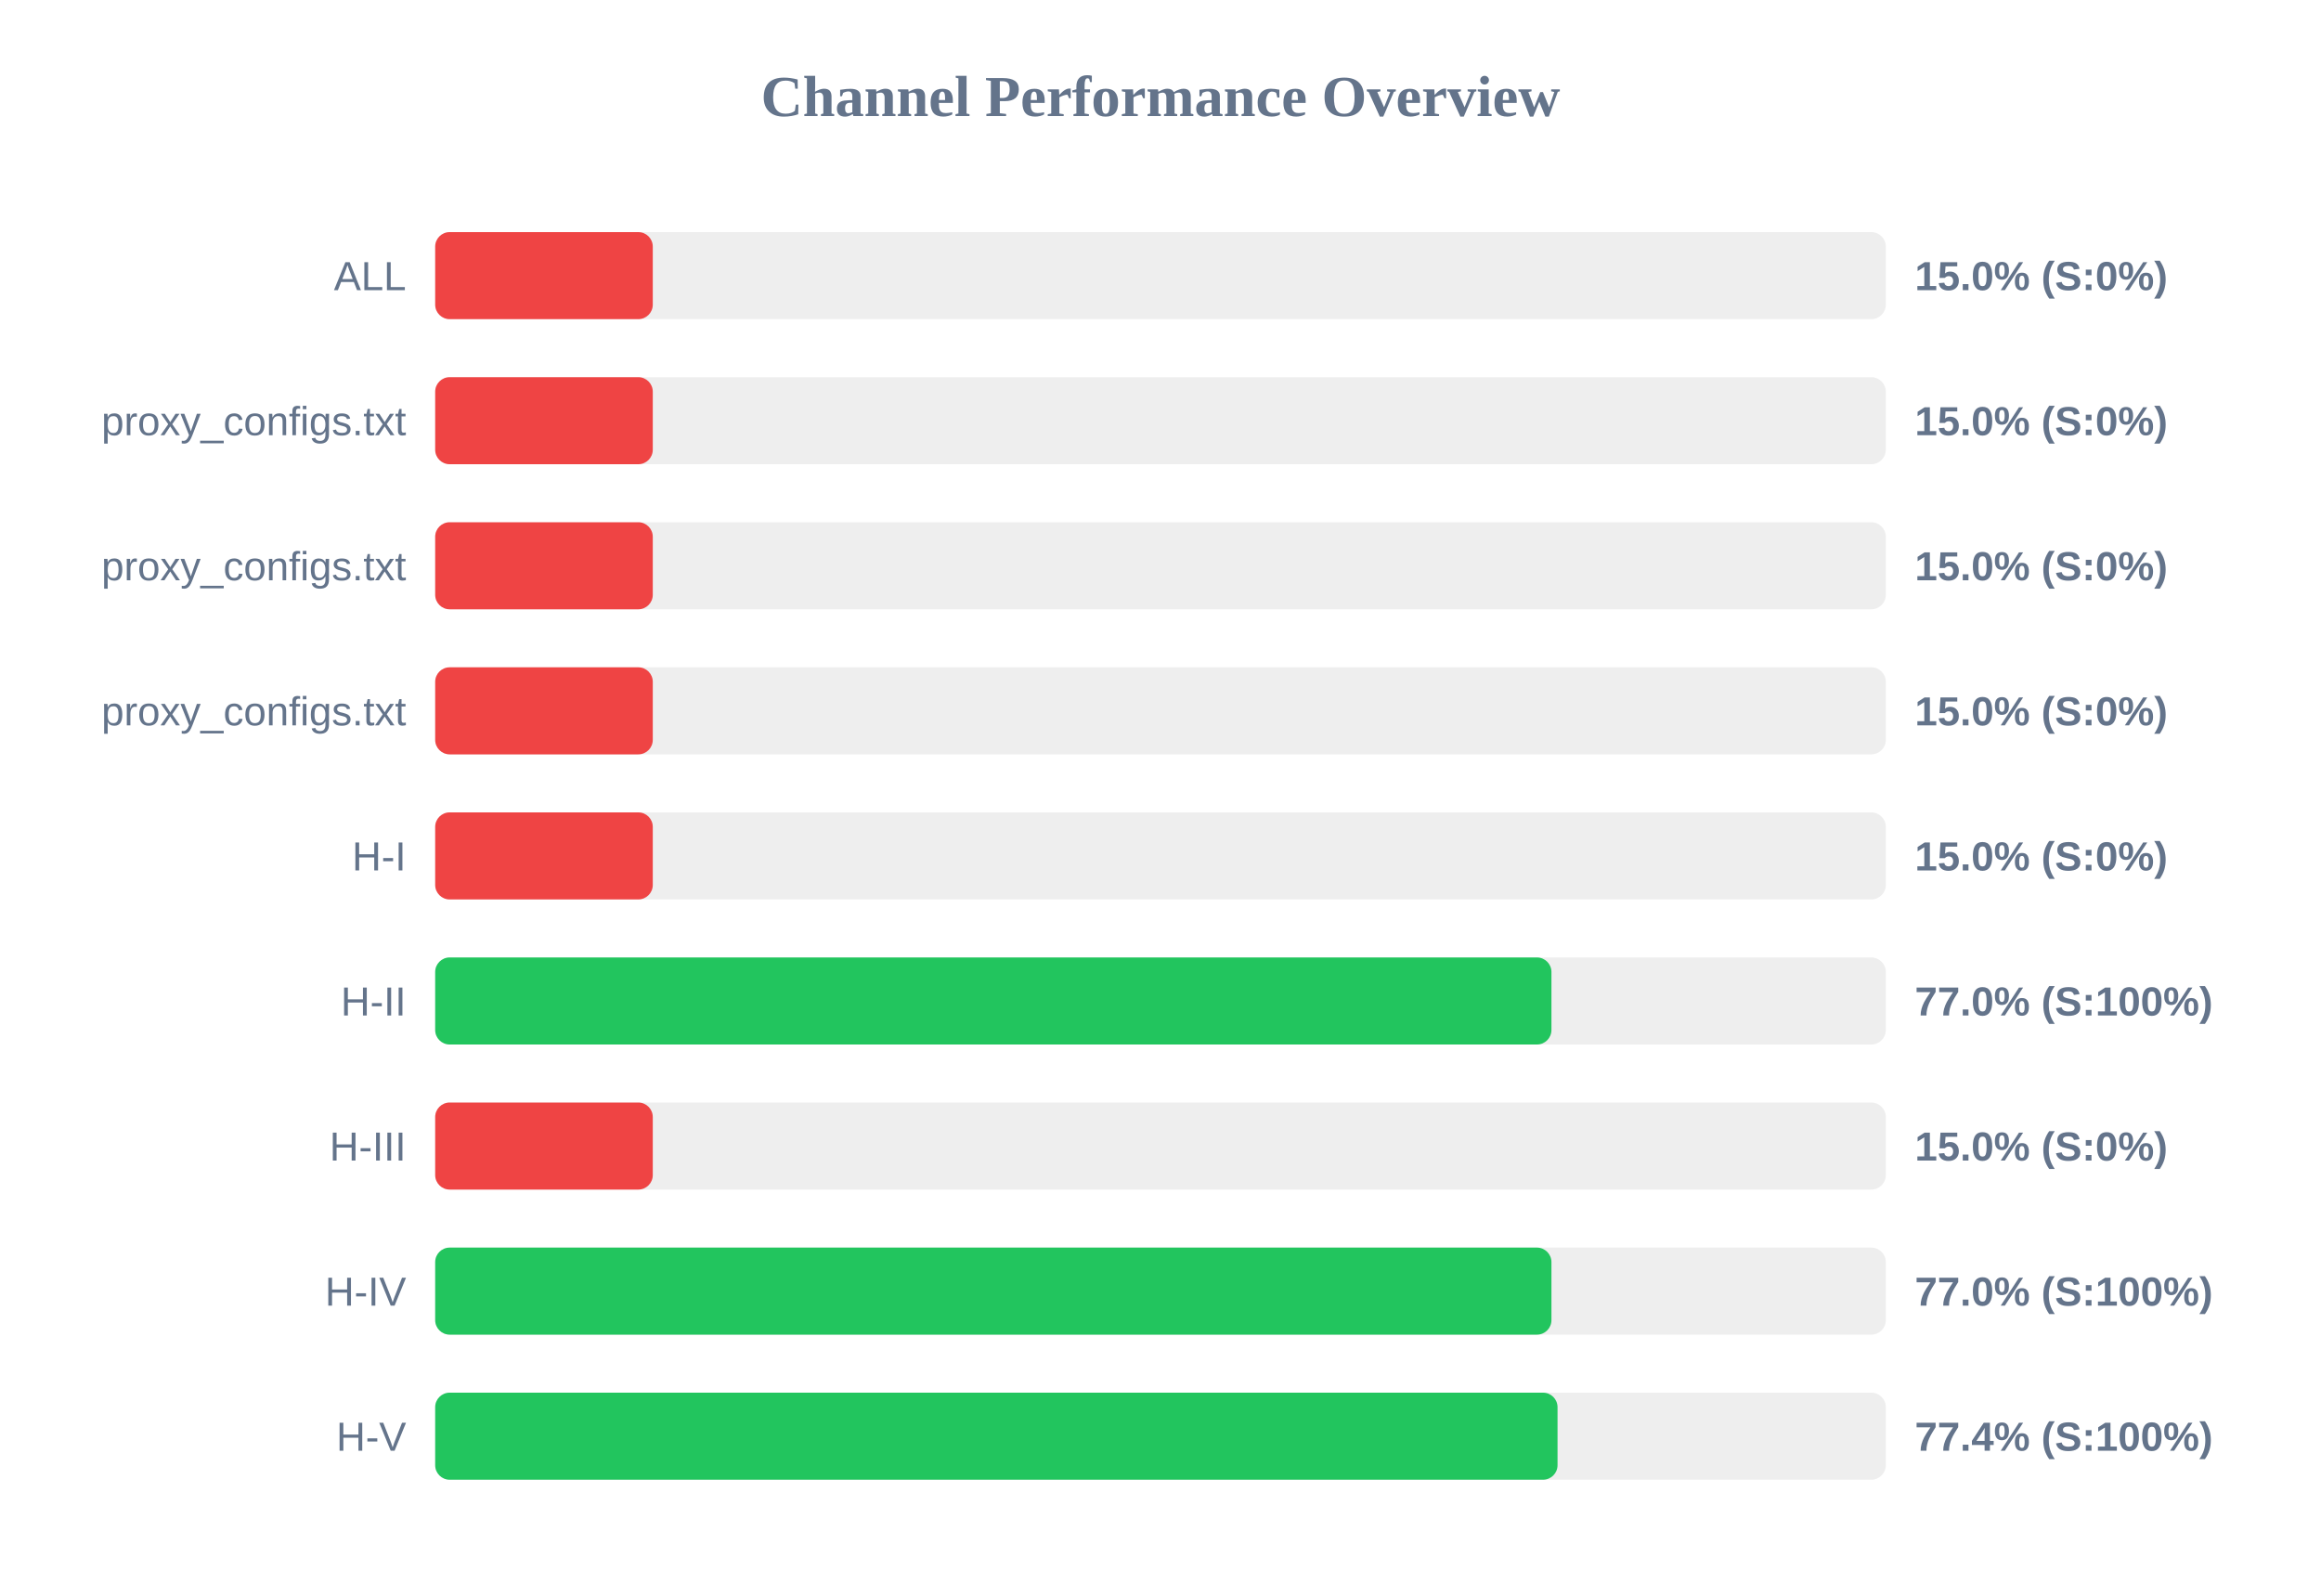
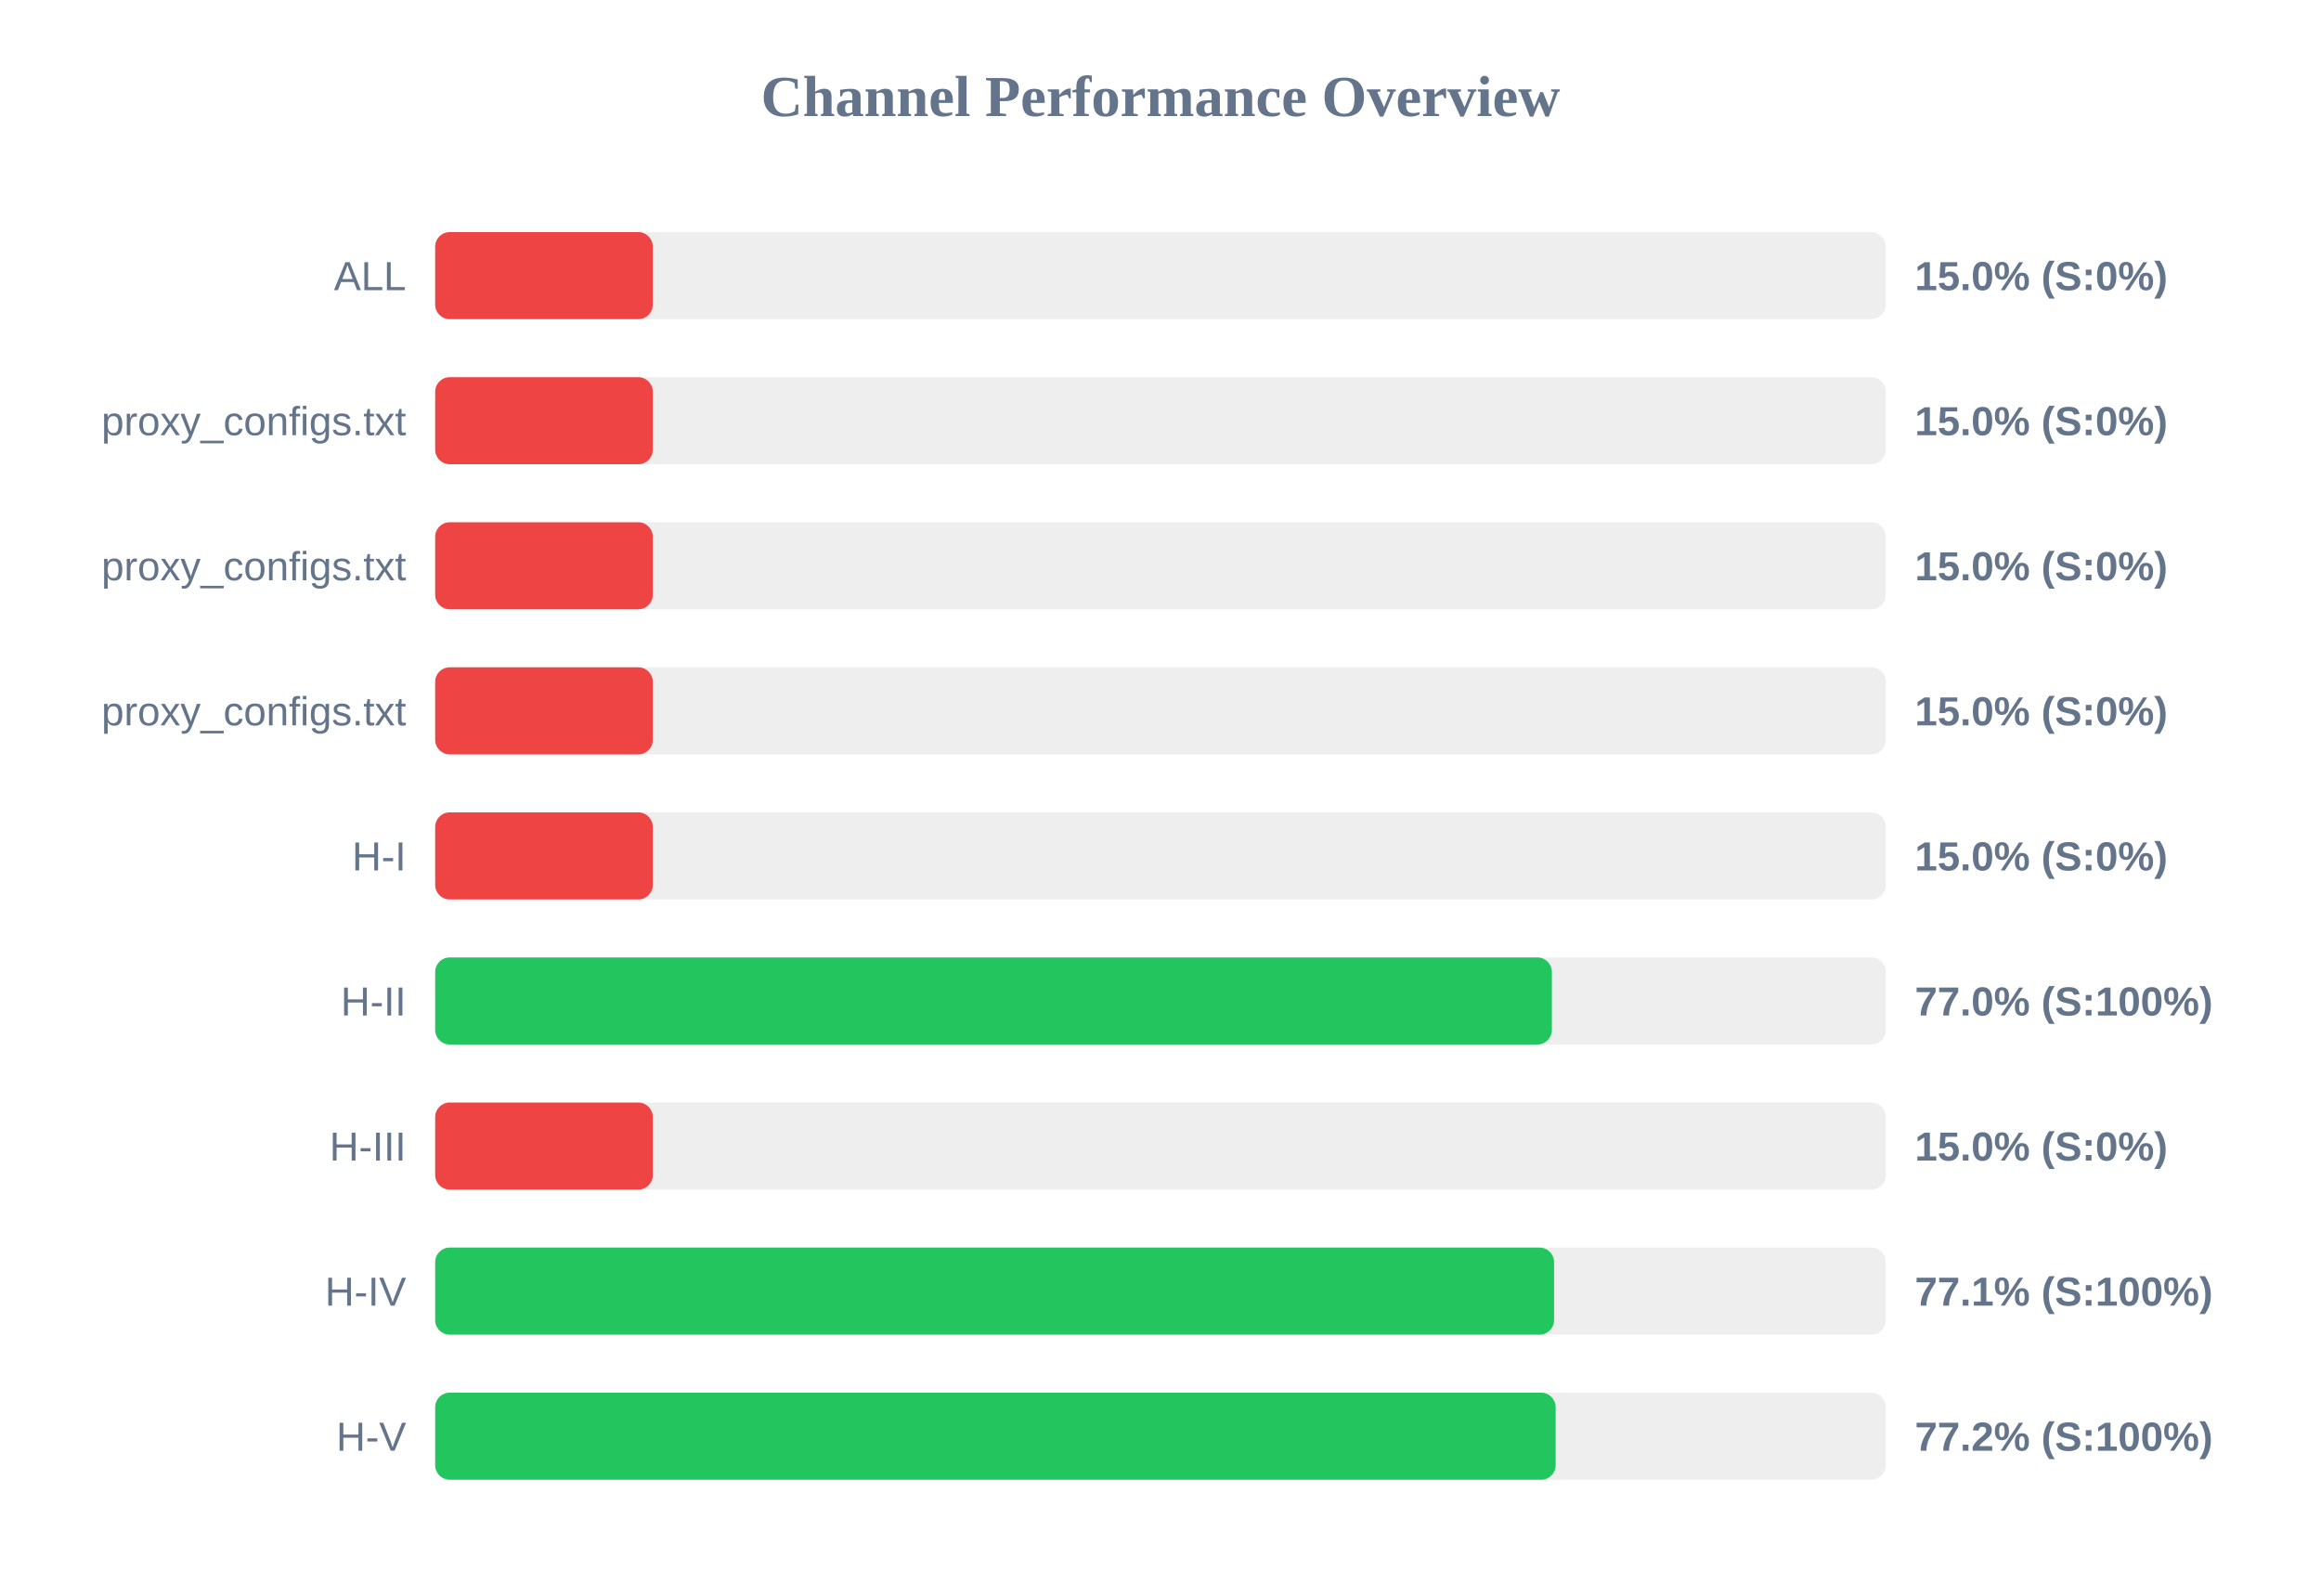
<svg xmlns="http://www.w3.org/2000/svg" width="800" height="550" version="1.1">
  <style>
        .row { font: 14px Arial; fill: #64748b; }
        .score { font: bold 14px Arial; fill: #64748b; }
    </style>
  <text x="400" y="40" text-anchor="middle" font-size="20px" font-weight="bold" fill="#64748b">Channel Performance Overview</text>
  <rect x="150" y="80" width="500" height="30" fill="#eee" rx="5" />
  <rect x="150" y="80" width="75.0" height="30" fill="#ef4444" rx="5" />
  <text x="140" y="100" text-anchor="end" class="row">ALL</text>
  <text x="660" y="100" text-anchor="start" class="score">15.0% (S:0%)</text>
  <rect x="150" y="130" width="500" height="30" fill="#eee" rx="5" />
  <rect x="150" y="130" width="75.0" height="30" fill="#ef4444" rx="5" />
  <text x="140" y="150" text-anchor="end" class="row">proxy_configs.txt</text>
  <text x="660" y="150" text-anchor="start" class="score">15.0% (S:0%)</text>
  <rect x="150" y="180" width="500" height="30" fill="#eee" rx="5" />
  <rect x="150" y="180" width="75.0" height="30" fill="#ef4444" rx="5" />
  <text x="140" y="200" text-anchor="end" class="row">proxy_configs.txt</text>
  <text x="660" y="200" text-anchor="start" class="score">15.0% (S:0%)</text>
  <rect x="150" y="230" width="500" height="30" fill="#eee" rx="5" />
  <rect x="150" y="230" width="75.0" height="30" fill="#ef4444" rx="5" />
  <text x="140" y="250" text-anchor="end" class="row">proxy_configs.txt</text>
  <text x="660" y="250" text-anchor="start" class="score">15.0% (S:0%)</text>
  <rect x="150" y="280" width="500" height="30" fill="#eee" rx="5" />
  <rect x="150" y="280" width="75.0" height="30" fill="#ef4444" rx="5" />
  <text x="140" y="300" text-anchor="end" class="row">H-I</text>
  <text x="660" y="300" text-anchor="start" class="score">15.0% (S:0%)</text>
  <rect x="150" y="330" width="500" height="30" fill="#eee" rx="5" />
-   <rect x="150" y="330" width="384.75" height="30" fill="#22c55e" rx="5" />
+   <rect x="150" y="330" width="384.9" height="30" fill="#22c55e" rx="5" />
  <text x="140" y="350" text-anchor="end" class="row">H-II</text>
  <text x="660" y="350" text-anchor="start" class="score">77.0% (S:100%)</text>
  <rect x="150" y="380" width="500" height="30" fill="#eee" rx="5" />
  <rect x="150" y="380" width="75.0" height="30" fill="#ef4444" rx="5" />
  <text x="140" y="400" text-anchor="end" class="row">H-III</text>
  <text x="660" y="400" text-anchor="start" class="score">15.0% (S:0%)</text>
  <rect x="150" y="430" width="500" height="30" fill="#eee" rx="5" />
-   <rect x="150" y="430" width="384.75" height="30" fill="#22c55e" rx="5" />
+   <rect x="150" y="430" width="385.65" height="30" fill="#22c55e" rx="5" />
  <text x="140" y="450" text-anchor="end" class="row">H-IV</text>
-   <text x="660" y="450" text-anchor="start" class="score">77.0% (S:100%)</text>
+   <text x="660" y="450" text-anchor="start" class="score">77.1% (S:100%)</text>
  <rect x="150" y="480" width="500" height="30" fill="#eee" rx="5" />
-   <rect x="150" y="480" width="386.85" height="30" fill="#22c55e" rx="5" />
+   <rect x="150" y="480" width="386.2" height="30" fill="#22c55e" rx="5" />
  <text x="140" y="500" text-anchor="end" class="row">H-V</text>
-   <text x="660" y="500" text-anchor="start" class="score">77.4% (S:100%)</text>
+   <text x="660" y="500" text-anchor="start" class="score">77.2% (S:100%)</text>
</svg>
